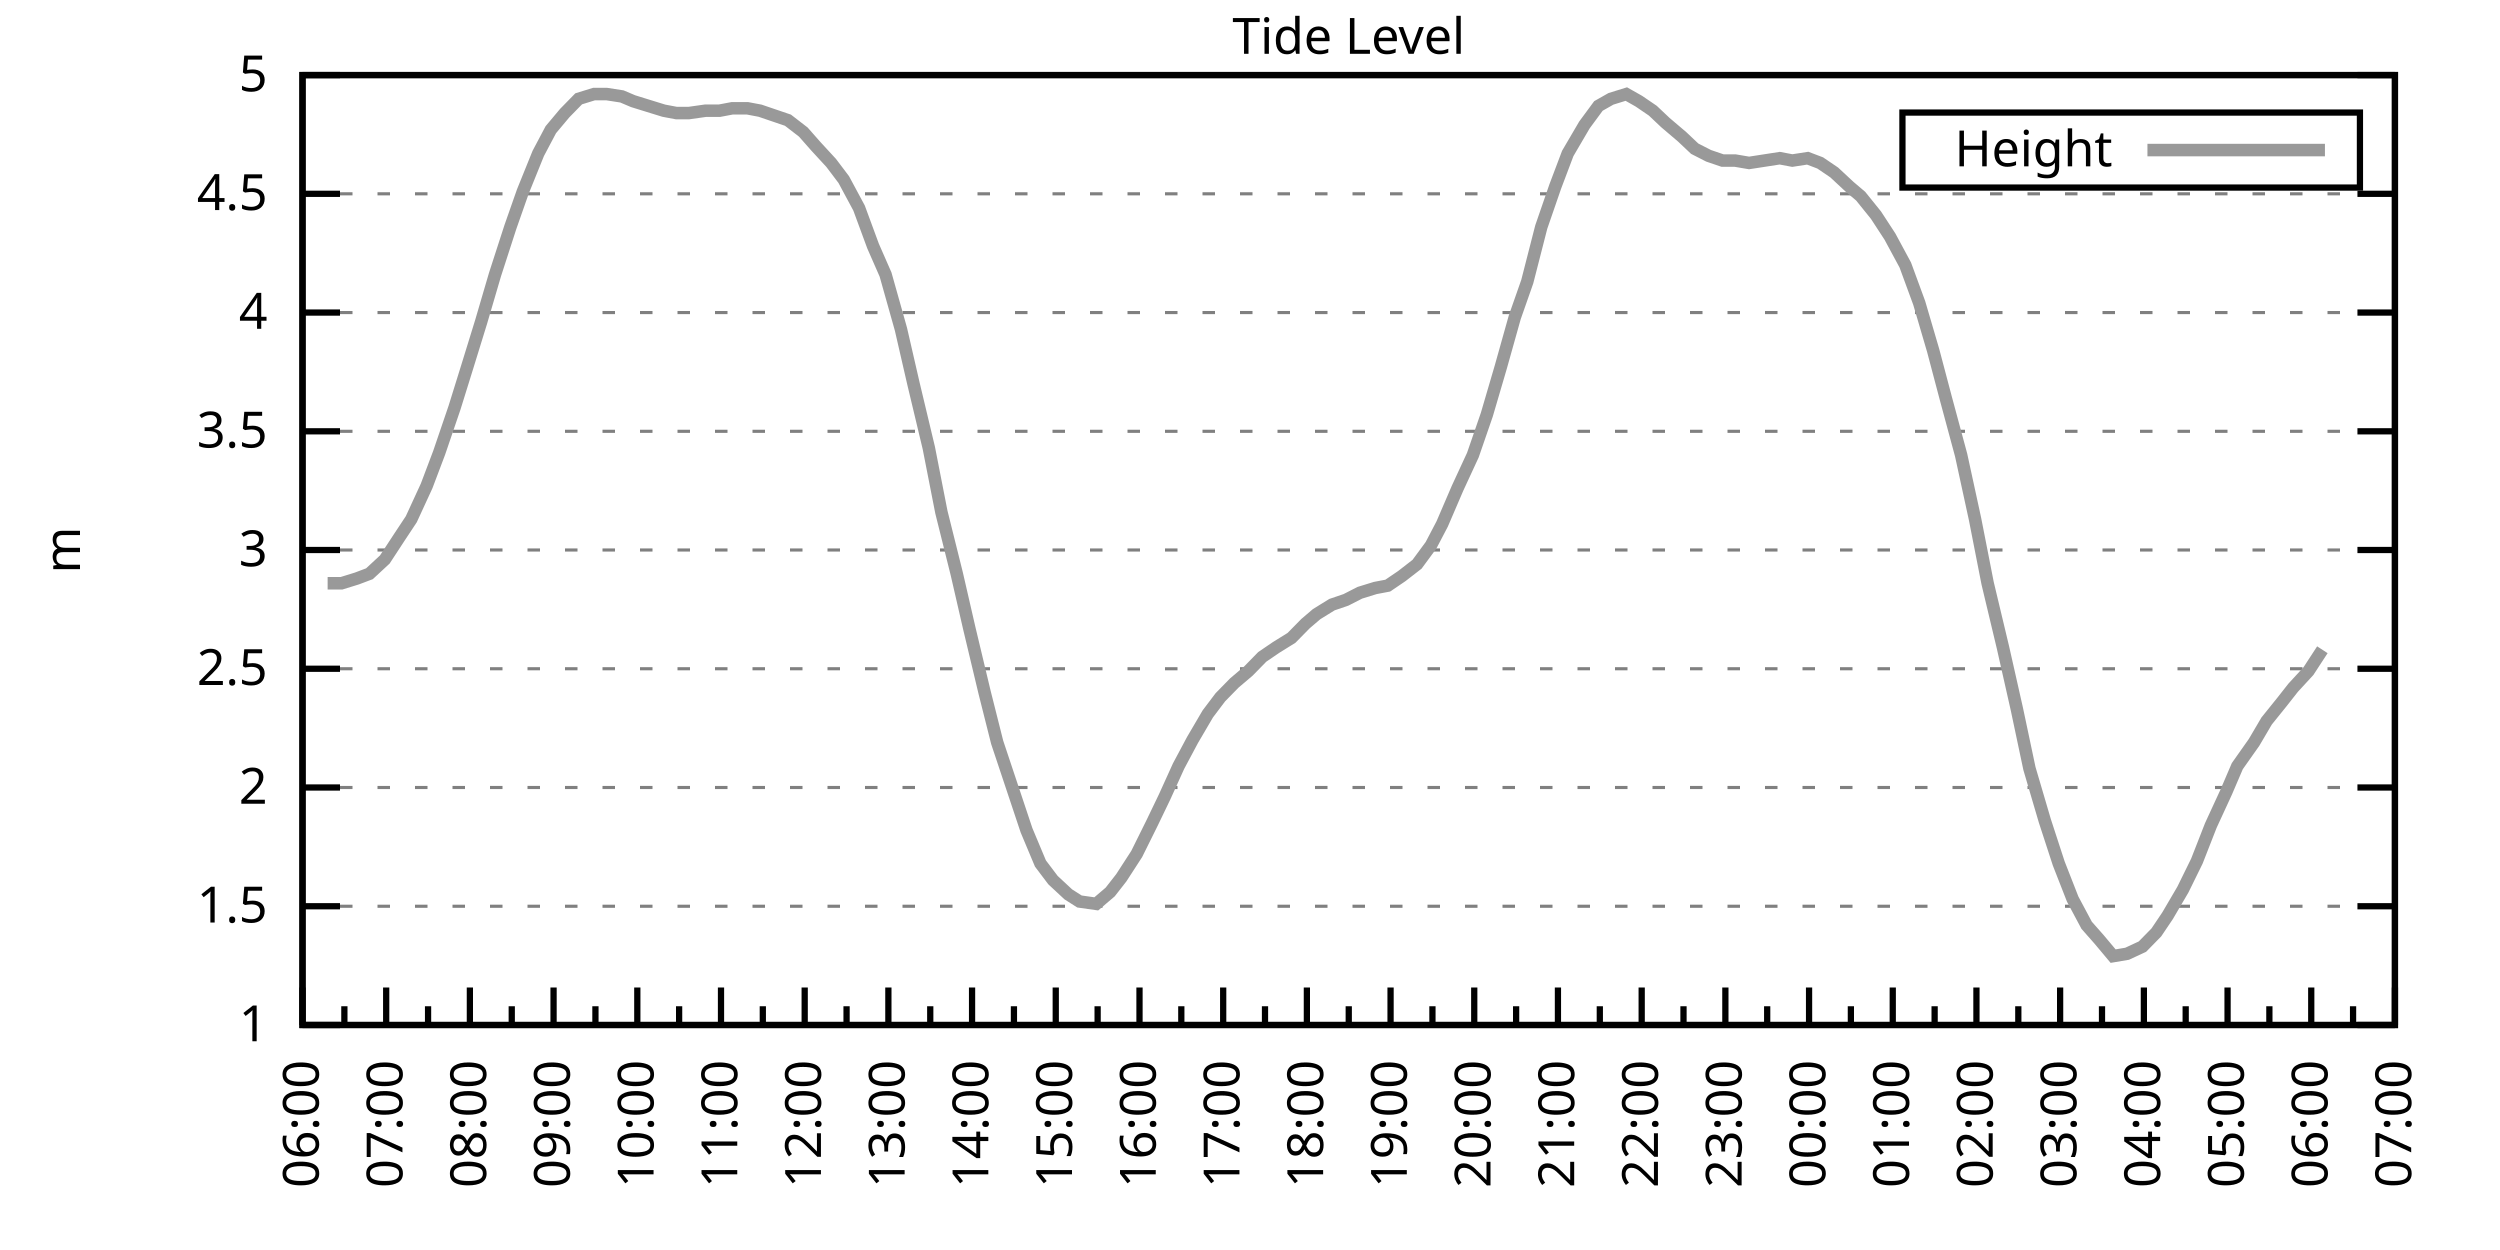
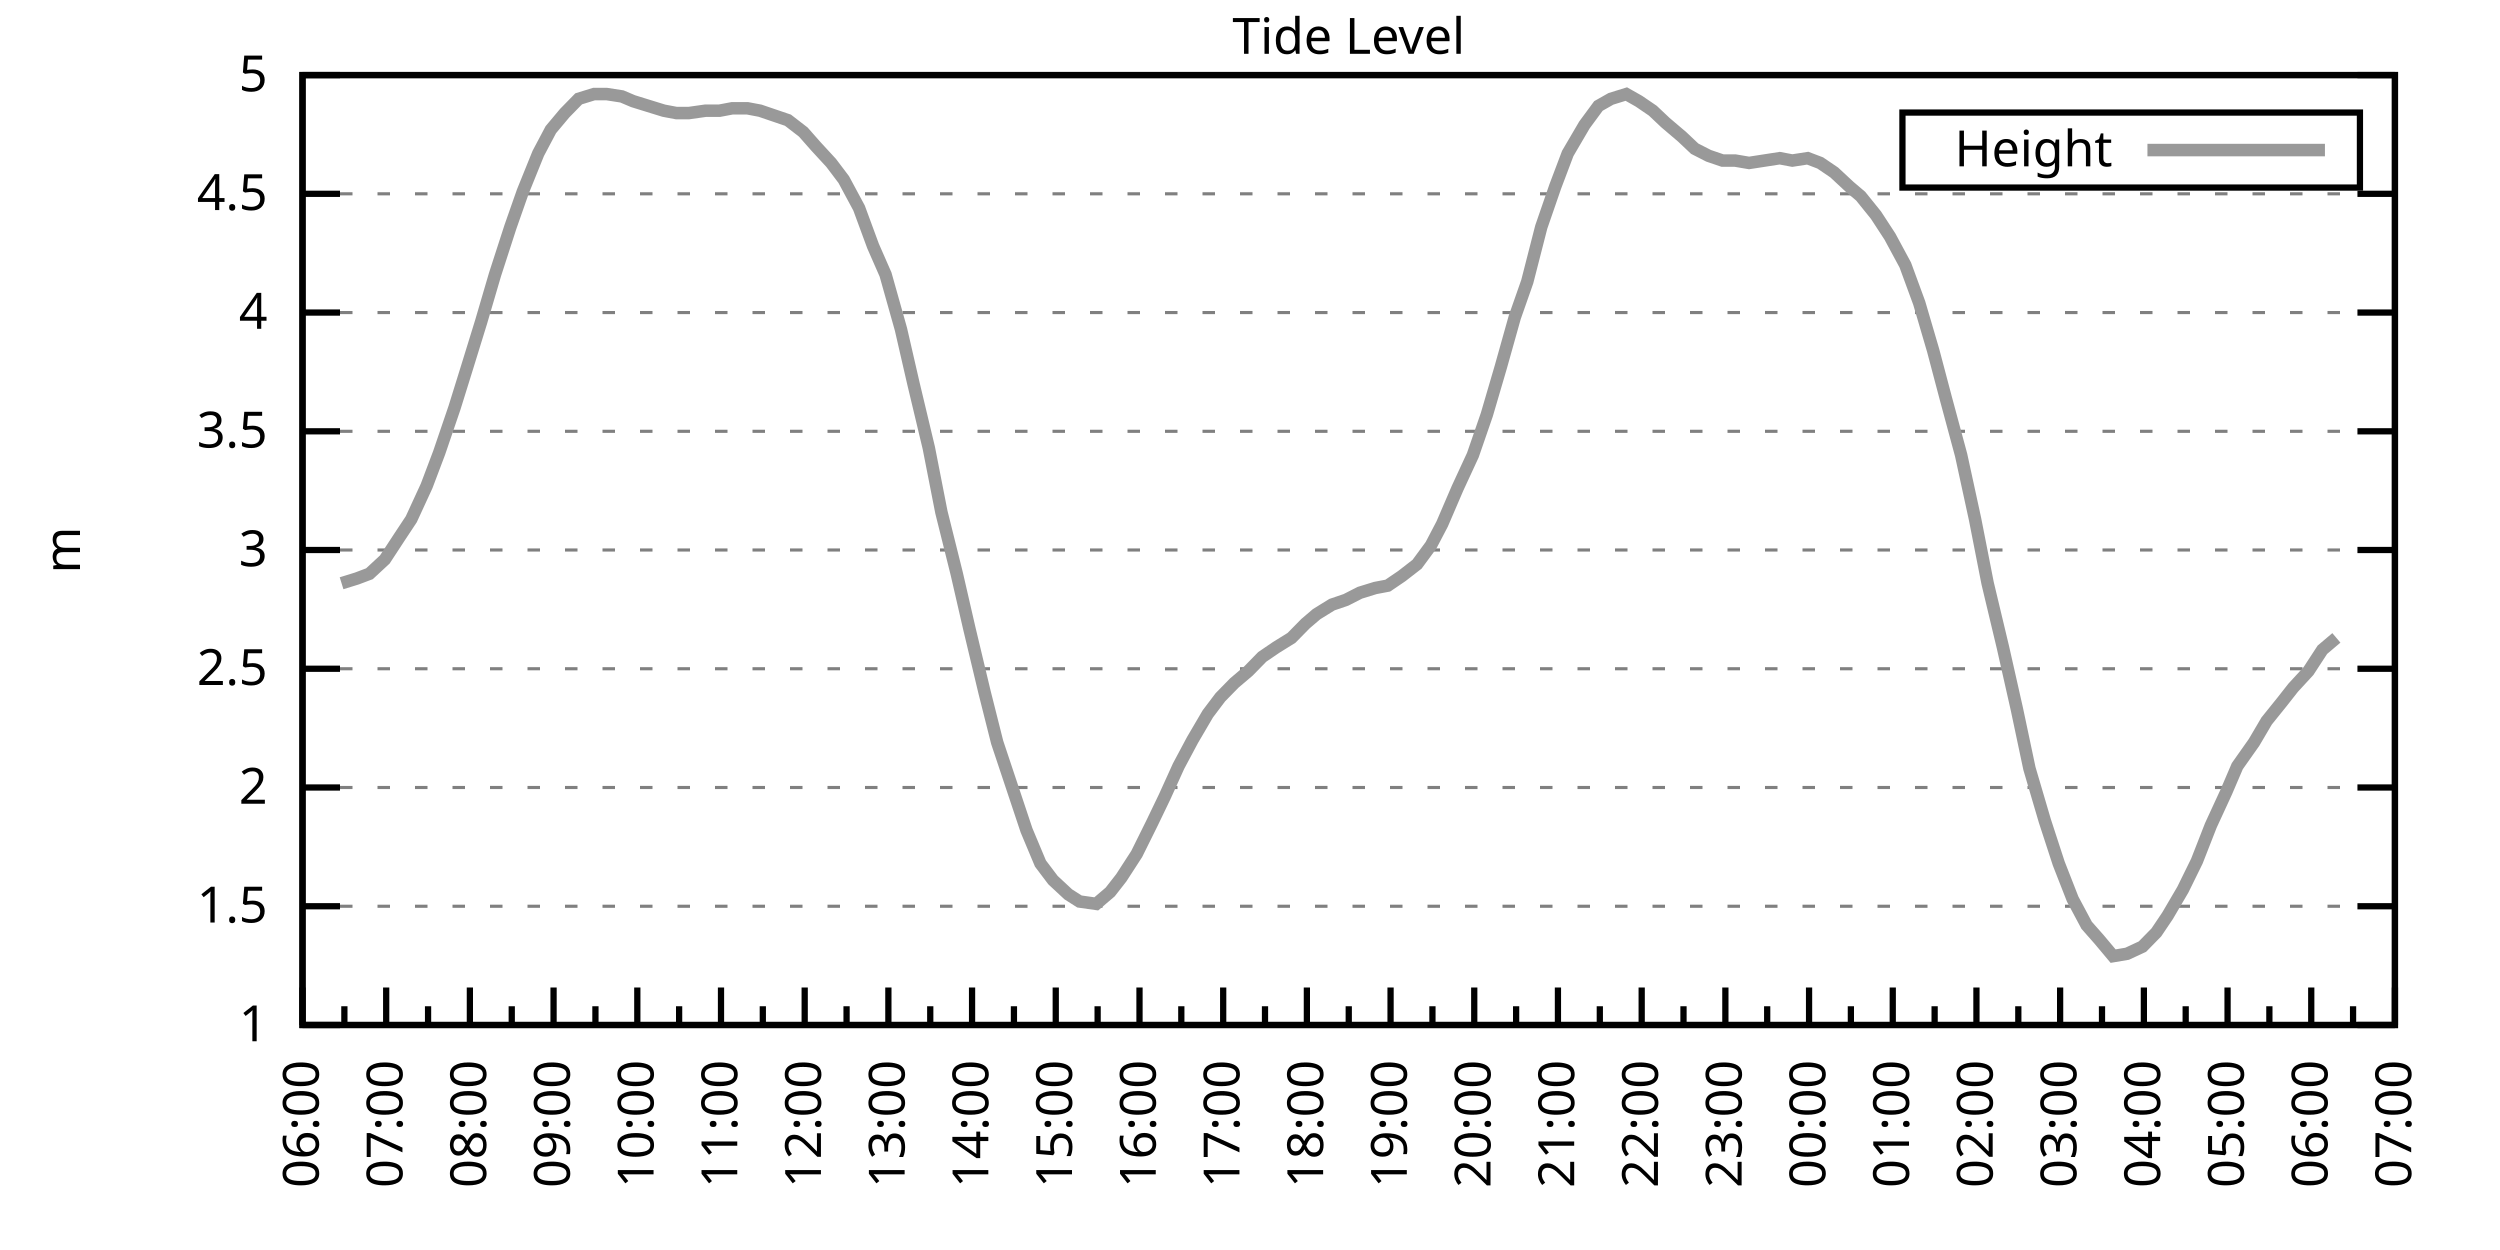
<svg xmlns="http://www.w3.org/2000/svg" xmlns:xlink="http://www.w3.org/1999/xlink" width="400" height="200" viewBox="0 0 400 200">
  <g id="gnuplot_canvas">
    <rect x="0" y="0" width="400" height="200" fill="none" />
    <defs>
      <circle id="gpDot" r="0.5" stroke-width="0.5" stroke="currentColor" />
      <path id="gpPt0" stroke-width="0.333" stroke="currentColor" d="M-1,0 h2 M0,-1 v2" />
      <path id="gpPt1" stroke-width="0.333" stroke="currentColor" d="M-1,-1 L1,1 M1,-1 L-1,1" />
      <path id="gpPt2" stroke-width="0.333" stroke="currentColor" d="M-1,0 L1,0 M0,-1 L0,1 M-1,-1 L1,1 M-1,1 L1,-1" />
      <rect id="gpPt3" stroke-width="0.333" stroke="currentColor" x="-1" y="-1" width="2" height="2" />
      <rect id="gpPt4" stroke-width="0.333" stroke="currentColor" fill="currentColor" x="-1" y="-1" width="2" height="2" />
      <circle id="gpPt5" stroke-width="0.333" stroke="currentColor" cx="0" cy="0" r="1" />
      <use xlink:href="#gpPt5" id="gpPt6" fill="currentColor" stroke="none" />
      <path id="gpPt7" stroke-width="0.333" stroke="currentColor" d="M0,-1.33 L-1.33,0.67 L1.33,0.67 z" />
      <use xlink:href="#gpPt7" id="gpPt8" fill="currentColor" stroke="none" />
      <use xlink:href="#gpPt7" id="gpPt9" stroke="currentColor" transform="rotate(180)" />
      <use xlink:href="#gpPt9" id="gpPt10" fill="currentColor" stroke="none" />
      <use xlink:href="#gpPt3" id="gpPt11" stroke="currentColor" transform="rotate(45)" />
      <use xlink:href="#gpPt11" id="gpPt12" fill="currentColor" stroke="none" />
      <path id="gpPt13" stroke-width="0.333" stroke="currentColor" d="M0,1.330 L1.265,0.411 L0.782,-1.067 L-0.782,-1.076 L-1.265,0.411 z" />
      <use xlink:href="#gpPt13" id="gpPt14" fill="currentColor" stroke="none" />
      <filter id="textbox" filterUnits="objectBoundingBox" x="0" y="0" height="1" width="1">
        <feFlood flood-color="white" flood-opacity="1" result="bgnd" />
        <feComposite in="SourceGraphic" in2="bgnd" operator="atop" />
      </filter>
      <filter id="greybox" filterUnits="objectBoundingBox" x="0" y="0" height="1" width="1">
        <feFlood flood-color="lightgrey" flood-opacity="1" result="grey" />
        <feComposite in="SourceGraphic" in2="grey" operator="atop" />
      </filter>
    </defs>
    <g fill="none" color="white" stroke="currentColor" stroke-width="1.00" stroke-linecap="butt" stroke-linejoin="miter">
</g>
    <g fill="none" color="black" stroke="currentColor" stroke-width="1.00" stroke-linecap="butt" stroke-linejoin="miter">
      <g stroke="none" shape-rendering="crispEdges">
        <polygon fill="rgb(255, 255, 255)" points="48.40,164.00 383.18,164.00 383.18,12.02 48.40,12.02 " />
      </g>
    </g>
    <g fill="none" color="black" stroke="currentColor" stroke-width="1.00" stroke-linecap="butt" stroke-linejoin="miter">
</g>
    <g fill="none" color="black" stroke="black" stroke-width="0.50" stroke-linecap="butt" stroke-linejoin="miter">
</g>
    <g fill="none" color="gray" stroke="currentColor" stroke-width="0.50" stroke-linecap="butt" stroke-linejoin="miter">
      <path stroke="gray" stroke-dasharray="2,4" class="gridline" d="M48.40,164.00 L383.19,164.00  " />
    </g>
    <g fill="none" color="gray" stroke="gray" stroke-width="1.00" stroke-linecap="butt" stroke-linejoin="miter">
</g>
    <g fill="none" color="black" stroke="currentColor" stroke-width="1.00" stroke-linecap="butt" stroke-linejoin="miter">
      <path stroke="black" d="M48.40,164.00 L54.40,164.00 M383.19,164.00 L377.19,164.00  " />
      <g transform="translate(42.80,166.60)" stroke="none" fill="black" font-family="Sans" font-size="8.00" text-anchor="end">
        <text>
          <tspan font-family="Sans"> 1</tspan>
        </text>
      </g>
    </g>
    <g fill="none" color="black" stroke="currentColor" stroke-width="1.00" stroke-linecap="butt" stroke-linejoin="miter">
</g>
    <g fill="none" color="black" stroke="black" stroke-width="0.50" stroke-linecap="butt" stroke-linejoin="miter">
</g>
    <g fill="none" color="gray" stroke="currentColor" stroke-width="0.50" stroke-linecap="butt" stroke-linejoin="miter">
      <path stroke="gray" stroke-dasharray="2,4" class="gridline" d="M48.40,145.00 L383.19,145.00  " />
    </g>
    <g fill="none" color="gray" stroke="gray" stroke-width="1.00" stroke-linecap="butt" stroke-linejoin="miter">
</g>
    <g fill="none" color="black" stroke="currentColor" stroke-width="1.00" stroke-linecap="butt" stroke-linejoin="miter">
      <path stroke="black" d="M48.40,145.00 L54.40,145.00 M383.19,145.00 L377.19,145.00  " />
      <g transform="translate(42.80,147.60)" stroke="none" fill="black" font-family="Sans" font-size="8.00" text-anchor="end">
        <text>
          <tspan font-family="Sans"> 1.5</tspan>
        </text>
      </g>
    </g>
    <g fill="none" color="black" stroke="currentColor" stroke-width="1.00" stroke-linecap="butt" stroke-linejoin="miter">
</g>
    <g fill="none" color="black" stroke="black" stroke-width="0.50" stroke-linecap="butt" stroke-linejoin="miter">
</g>
    <g fill="none" color="gray" stroke="currentColor" stroke-width="0.50" stroke-linecap="butt" stroke-linejoin="miter">
      <path stroke="gray" stroke-dasharray="2,4" class="gridline" d="M48.40,126.00 L383.19,126.00  " />
    </g>
    <g fill="none" color="gray" stroke="gray" stroke-width="1.00" stroke-linecap="butt" stroke-linejoin="miter">
</g>
    <g fill="none" color="black" stroke="currentColor" stroke-width="1.00" stroke-linecap="butt" stroke-linejoin="miter">
      <path stroke="black" d="M48.40,126.00 L54.40,126.00 M383.19,126.00 L377.19,126.00  " />
      <g transform="translate(42.80,128.60)" stroke="none" fill="black" font-family="Sans" font-size="8.00" text-anchor="end">
        <text>
          <tspan font-family="Sans"> 2</tspan>
        </text>
      </g>
    </g>
    <g fill="none" color="black" stroke="currentColor" stroke-width="1.00" stroke-linecap="butt" stroke-linejoin="miter">
</g>
    <g fill="none" color="black" stroke="black" stroke-width="0.50" stroke-linecap="butt" stroke-linejoin="miter">
</g>
    <g fill="none" color="gray" stroke="currentColor" stroke-width="0.50" stroke-linecap="butt" stroke-linejoin="miter">
      <path stroke="gray" stroke-dasharray="2,4" class="gridline" d="M48.40,107.00 L383.19,107.00  " />
    </g>
    <g fill="none" color="gray" stroke="gray" stroke-width="1.00" stroke-linecap="butt" stroke-linejoin="miter">
</g>
    <g fill="none" color="black" stroke="currentColor" stroke-width="1.00" stroke-linecap="butt" stroke-linejoin="miter">
      <path stroke="black" d="M48.40,107.00 L54.40,107.00 M383.19,107.00 L377.19,107.00  " />
      <g transform="translate(42.80,109.60)" stroke="none" fill="black" font-family="Sans" font-size="8.00" text-anchor="end">
        <text>
          <tspan font-family="Sans"> 2.5</tspan>
        </text>
      </g>
    </g>
    <g fill="none" color="black" stroke="currentColor" stroke-width="1.00" stroke-linecap="butt" stroke-linejoin="miter">
</g>
    <g fill="none" color="black" stroke="black" stroke-width="0.50" stroke-linecap="butt" stroke-linejoin="miter">
</g>
    <g fill="none" color="gray" stroke="currentColor" stroke-width="0.50" stroke-linecap="butt" stroke-linejoin="miter">
      <path stroke="gray" stroke-dasharray="2,4" class="gridline" d="M48.40,88.00 L383.19,88.00  " />
    </g>
    <g fill="none" color="gray" stroke="gray" stroke-width="1.00" stroke-linecap="butt" stroke-linejoin="miter">
</g>
    <g fill="none" color="black" stroke="currentColor" stroke-width="1.00" stroke-linecap="butt" stroke-linejoin="miter">
      <path stroke="black" d="M48.40,88.00 L54.40,88.00 M383.19,88.00 L377.19,88.00  " />
      <g transform="translate(42.80,90.60)" stroke="none" fill="black" font-family="Sans" font-size="8.00" text-anchor="end">
        <text>
          <tspan font-family="Sans"> 3</tspan>
        </text>
      </g>
    </g>
    <g fill="none" color="black" stroke="currentColor" stroke-width="1.00" stroke-linecap="butt" stroke-linejoin="miter">
</g>
    <g fill="none" color="black" stroke="black" stroke-width="0.50" stroke-linecap="butt" stroke-linejoin="miter">
</g>
    <g fill="none" color="gray" stroke="currentColor" stroke-width="0.50" stroke-linecap="butt" stroke-linejoin="miter">
      <path stroke="gray" stroke-dasharray="2,4" class="gridline" d="M48.40,69.01 L383.19,69.01  " />
    </g>
    <g fill="none" color="gray" stroke="gray" stroke-width="1.00" stroke-linecap="butt" stroke-linejoin="miter">
</g>
    <g fill="none" color="black" stroke="currentColor" stroke-width="1.00" stroke-linecap="butt" stroke-linejoin="miter">
      <path stroke="black" d="M48.40,69.01 L54.40,69.01 M383.19,69.01 L377.19,69.01  " />
      <g transform="translate(42.80,71.61)" stroke="none" fill="black" font-family="Sans" font-size="8.00" text-anchor="end">
        <text>
          <tspan font-family="Sans"> 3.5</tspan>
        </text>
      </g>
    </g>
    <g fill="none" color="black" stroke="currentColor" stroke-width="1.00" stroke-linecap="butt" stroke-linejoin="miter">
</g>
    <g fill="none" color="black" stroke="black" stroke-width="0.50" stroke-linecap="butt" stroke-linejoin="miter">
</g>
    <g fill="none" color="gray" stroke="currentColor" stroke-width="0.50" stroke-linecap="butt" stroke-linejoin="miter">
      <path stroke="gray" stroke-dasharray="2,4" class="gridline" d="M48.40,50.01 L383.19,50.01  " />
    </g>
    <g fill="none" color="gray" stroke="gray" stroke-width="1.00" stroke-linecap="butt" stroke-linejoin="miter">
</g>
    <g fill="none" color="black" stroke="currentColor" stroke-width="1.00" stroke-linecap="butt" stroke-linejoin="miter">
      <path stroke="black" d="M48.40,50.01 L54.40,50.01 M383.19,50.01 L377.19,50.01  " />
      <g transform="translate(42.80,52.61)" stroke="none" fill="black" font-family="Sans" font-size="8.00" text-anchor="end">
        <text>
          <tspan font-family="Sans"> 4</tspan>
        </text>
      </g>
    </g>
    <g fill="none" color="black" stroke="currentColor" stroke-width="1.00" stroke-linecap="butt" stroke-linejoin="miter">
</g>
    <g fill="none" color="black" stroke="black" stroke-width="0.50" stroke-linecap="butt" stroke-linejoin="miter">
</g>
    <g fill="none" color="gray" stroke="currentColor" stroke-width="0.50" stroke-linecap="butt" stroke-linejoin="miter">
      <path stroke="gray" stroke-dasharray="2,4" class="gridline" d="M48.40,31.01 L383.19,31.01  " />
    </g>
    <g fill="none" color="gray" stroke="gray" stroke-width="1.00" stroke-linecap="butt" stroke-linejoin="miter">
</g>
    <g fill="none" color="black" stroke="currentColor" stroke-width="1.00" stroke-linecap="butt" stroke-linejoin="miter">
      <path stroke="black" d="M48.40,31.01 L54.40,31.01 M383.19,31.01 L377.19,31.01  " />
      <g transform="translate(42.80,33.61)" stroke="none" fill="black" font-family="Sans" font-size="8.00" text-anchor="end">
        <text>
          <tspan font-family="Sans"> 4.5</tspan>
        </text>
      </g>
    </g>
    <g fill="none" color="black" stroke="currentColor" stroke-width="1.00" stroke-linecap="butt" stroke-linejoin="miter">
</g>
    <g fill="none" color="black" stroke="black" stroke-width="0.50" stroke-linecap="butt" stroke-linejoin="miter">
</g>
    <g fill="none" color="gray" stroke="currentColor" stroke-width="0.50" stroke-linecap="butt" stroke-linejoin="miter">
      <path stroke="gray" stroke-dasharray="2,4" class="gridline" d="M48.40,12.01 L383.19,12.01  " />
    </g>
    <g fill="none" color="gray" stroke="gray" stroke-width="1.00" stroke-linecap="butt" stroke-linejoin="miter">
</g>
    <g fill="none" color="black" stroke="currentColor" stroke-width="1.00" stroke-linecap="butt" stroke-linejoin="miter">
      <path stroke="black" d="M48.40,12.01 L54.40,12.01 M383.19,12.01 L377.19,12.01  " />
      <g transform="translate(42.80,14.61)" stroke="none" fill="black" font-family="Sans" font-size="8.00" text-anchor="end">
        <text>
          <tspan font-family="Sans"> 5</tspan>
        </text>
      </g>
    </g>
    <g fill="none" color="black" stroke="currentColor" stroke-width="1.00" stroke-linecap="butt" stroke-linejoin="miter">
      <path stroke="black" d="M48.40,164.00 L48.40,158.00  " />
      <g transform="translate(51.00,169.60) rotate(270)" stroke="none" fill="black" font-family="Sans" font-size="8.00" text-anchor="end">
        <text>
          <tspan font-family="Sans">06:00</tspan>
        </text>
      </g>
    </g>
    <g fill="none" color="black" stroke="currentColor" stroke-width="1.00" stroke-linecap="butt" stroke-linejoin="miter">
      <path stroke="black" d="M55.10,164.00 L55.10,161.00 M61.79,164.00 L61.79,158.00  " />
      <g transform="translate(64.39,169.60) rotate(270)" stroke="none" fill="black" font-family="Sans" font-size="8.00" text-anchor="end">
        <text>
          <tspan font-family="Sans">07:00</tspan>
        </text>
      </g>
    </g>
    <g fill="none" color="black" stroke="currentColor" stroke-width="1.00" stroke-linecap="butt" stroke-linejoin="miter">
      <path stroke="black" d="M68.49,164.00 L68.49,161.00 M75.18,164.00 L75.18,158.00  " />
      <g transform="translate(77.78,169.60) rotate(270)" stroke="none" fill="black" font-family="Sans" font-size="8.00" text-anchor="end">
        <text>
          <tspan font-family="Sans">08:00</tspan>
        </text>
      </g>
    </g>
    <g fill="none" color="black" stroke="currentColor" stroke-width="1.00" stroke-linecap="butt" stroke-linejoin="miter">
      <path stroke="black" d="M81.88,164.00 L81.88,161.00 M88.57,164.00 L88.57,158.00  " />
      <g transform="translate(91.17,169.60) rotate(270)" stroke="none" fill="black" font-family="Sans" font-size="8.00" text-anchor="end">
        <text>
          <tspan font-family="Sans">09:00</tspan>
        </text>
      </g>
    </g>
    <g fill="none" color="black" stroke="currentColor" stroke-width="1.00" stroke-linecap="butt" stroke-linejoin="miter">
      <path stroke="black" d="M95.27,164.00 L95.27,161.00 M101.97,164.00 L101.97,158.00  " />
      <g transform="translate(104.57,169.60) rotate(270)" stroke="none" fill="black" font-family="Sans" font-size="8.00" text-anchor="end">
        <text>
          <tspan font-family="Sans">10:00</tspan>
        </text>
      </g>
    </g>
    <g fill="none" color="black" stroke="currentColor" stroke-width="1.00" stroke-linecap="butt" stroke-linejoin="miter">
      <path stroke="black" d="M108.66,164.00 L108.66,161.00 M115.36,164.00 L115.36,158.00  " />
      <g transform="translate(117.96,169.60) rotate(270)" stroke="none" fill="black" font-family="Sans" font-size="8.00" text-anchor="end">
        <text>
          <tspan font-family="Sans">11:00</tspan>
        </text>
      </g>
    </g>
    <g fill="none" color="black" stroke="currentColor" stroke-width="1.00" stroke-linecap="butt" stroke-linejoin="miter">
      <path stroke="black" d="M122.05,164.00 L122.05,161.00 M128.75,164.00 L128.75,158.00  " />
      <g transform="translate(131.35,169.60) rotate(270)" stroke="none" fill="black" font-family="Sans" font-size="8.00" text-anchor="end">
        <text>
          <tspan font-family="Sans">12:00</tspan>
        </text>
      </g>
    </g>
    <g fill="none" color="black" stroke="currentColor" stroke-width="1.00" stroke-linecap="butt" stroke-linejoin="miter">
      <path stroke="black" d="M135.45,164.00 L135.45,161.00 M142.14,164.00 L142.14,158.00  " />
      <g transform="translate(144.74,169.60) rotate(270)" stroke="none" fill="black" font-family="Sans" font-size="8.00" text-anchor="end">
        <text>
          <tspan font-family="Sans">13:00</tspan>
        </text>
      </g>
    </g>
    <g fill="none" color="black" stroke="currentColor" stroke-width="1.00" stroke-linecap="butt" stroke-linejoin="miter">
      <path stroke="black" d="M148.84,164.00 L148.84,161.00 M155.53,164.00 L155.53,158.00  " />
      <g transform="translate(158.13,169.60) rotate(270)" stroke="none" fill="black" font-family="Sans" font-size="8.00" text-anchor="end">
        <text>
          <tspan font-family="Sans">14:00</tspan>
        </text>
      </g>
    </g>
    <g fill="none" color="black" stroke="currentColor" stroke-width="1.00" stroke-linecap="butt" stroke-linejoin="miter">
      <path stroke="black" d="M162.23,164.00 L162.23,161.00 M168.92,164.00 L168.92,158.00  " />
      <g transform="translate(171.52,169.60) rotate(270)" stroke="none" fill="black" font-family="Sans" font-size="8.00" text-anchor="end">
        <text>
          <tspan font-family="Sans">15:00</tspan>
        </text>
      </g>
    </g>
    <g fill="none" color="black" stroke="currentColor" stroke-width="1.00" stroke-linecap="butt" stroke-linejoin="miter">
      <path stroke="black" d="M175.62,164.00 L175.62,161.00 M182.32,164.00 L182.32,158.00  " />
      <g transform="translate(184.92,169.60) rotate(270)" stroke="none" fill="black" font-family="Sans" font-size="8.00" text-anchor="end">
        <text>
          <tspan font-family="Sans">16:00</tspan>
        </text>
      </g>
    </g>
    <g fill="none" color="black" stroke="currentColor" stroke-width="1.00" stroke-linecap="butt" stroke-linejoin="miter">
      <path stroke="black" d="M189.01,164.00 L189.01,161.00 M195.71,164.00 L195.71,158.00  " />
      <g transform="translate(198.31,169.60) rotate(270)" stroke="none" fill="black" font-family="Sans" font-size="8.00" text-anchor="end">
        <text>
          <tspan font-family="Sans">17:00</tspan>
        </text>
      </g>
    </g>
    <g fill="none" color="black" stroke="currentColor" stroke-width="1.00" stroke-linecap="butt" stroke-linejoin="miter">
      <path stroke="black" d="M202.40,164.00 L202.40,161.00 M209.10,164.00 L209.10,158.00  " />
      <g transform="translate(211.70,169.60) rotate(270)" stroke="none" fill="black" font-family="Sans" font-size="8.00" text-anchor="end">
        <text>
          <tspan font-family="Sans">18:00</tspan>
        </text>
      </g>
    </g>
    <g fill="none" color="black" stroke="currentColor" stroke-width="1.00" stroke-linecap="butt" stroke-linejoin="miter">
      <path stroke="black" d="M215.80,164.00 L215.80,161.00 M222.49,164.00 L222.49,158.00  " />
      <g transform="translate(225.09,169.60) rotate(270)" stroke="none" fill="black" font-family="Sans" font-size="8.00" text-anchor="end">
        <text>
          <tspan font-family="Sans">19:00</tspan>
        </text>
      </g>
    </g>
    <g fill="none" color="black" stroke="currentColor" stroke-width="1.00" stroke-linecap="butt" stroke-linejoin="miter">
      <path stroke="black" d="M229.19,164.00 L229.19,161.00 M235.88,164.00 L235.88,158.00  " />
      <g transform="translate(238.48,169.60) rotate(270)" stroke="none" fill="black" font-family="Sans" font-size="8.00" text-anchor="end">
        <text>
          <tspan font-family="Sans">20:00</tspan>
        </text>
      </g>
    </g>
    <g fill="none" color="black" stroke="currentColor" stroke-width="1.00" stroke-linecap="butt" stroke-linejoin="miter">
      <path stroke="black" d="M242.58,164.00 L242.58,161.00 M249.27,164.00 L249.27,158.00  " />
      <g transform="translate(251.87,169.60) rotate(270)" stroke="none" fill="black" font-family="Sans" font-size="8.00" text-anchor="end">
        <text>
          <tspan font-family="Sans">21:00</tspan>
        </text>
      </g>
    </g>
    <g fill="none" color="black" stroke="currentColor" stroke-width="1.00" stroke-linecap="butt" stroke-linejoin="miter">
      <path stroke="black" d="M255.97,164.00 L255.97,161.00 M262.67,164.00 L262.67,158.00  " />
      <g transform="translate(265.27,169.60) rotate(270)" stroke="none" fill="black" font-family="Sans" font-size="8.00" text-anchor="end">
        <text>
          <tspan font-family="Sans">22:00</tspan>
        </text>
      </g>
    </g>
    <g fill="none" color="black" stroke="currentColor" stroke-width="1.00" stroke-linecap="butt" stroke-linejoin="miter">
      <path stroke="black" d="M269.36,164.00 L269.36,161.00 M276.06,164.00 L276.06,158.00  " />
      <g transform="translate(278.66,169.60) rotate(270)" stroke="none" fill="black" font-family="Sans" font-size="8.00" text-anchor="end">
        <text>
          <tspan font-family="Sans">23:00</tspan>
        </text>
      </g>
    </g>
    <g fill="none" color="black" stroke="currentColor" stroke-width="1.00" stroke-linecap="butt" stroke-linejoin="miter">
      <path stroke="black" d="M282.75,164.00 L282.75,161.00 M289.45,164.00 L289.45,158.00  " />
      <g transform="translate(292.05,169.60) rotate(270)" stroke="none" fill="black" font-family="Sans" font-size="8.00" text-anchor="end">
        <text>
          <tspan font-family="Sans">00:00</tspan>
        </text>
      </g>
    </g>
    <g fill="none" color="black" stroke="currentColor" stroke-width="1.00" stroke-linecap="butt" stroke-linejoin="miter">
      <path stroke="black" d="M296.14,164.00 L296.14,161.00 M302.84,164.00 L302.84,158.00  " />
      <g transform="translate(305.44,169.60) rotate(270)" stroke="none" fill="black" font-family="Sans" font-size="8.00" text-anchor="end">
        <text>
          <tspan font-family="Sans">01:00</tspan>
        </text>
      </g>
    </g>
    <g fill="none" color="black" stroke="currentColor" stroke-width="1.00" stroke-linecap="butt" stroke-linejoin="miter">
      <path stroke="black" d="M309.54,164.00 L309.54,161.00 M316.23,164.00 L316.23,158.00  " />
      <g transform="translate(318.83,169.60) rotate(270)" stroke="none" fill="black" font-family="Sans" font-size="8.00" text-anchor="end">
        <text>
          <tspan font-family="Sans">02:00</tspan>
        </text>
      </g>
    </g>
    <g fill="none" color="black" stroke="currentColor" stroke-width="1.00" stroke-linecap="butt" stroke-linejoin="miter">
      <path stroke="black" d="M322.93,164.00 L322.93,161.00 M329.62,164.00 L329.62,158.00  " />
      <g transform="translate(332.22,169.60) rotate(270)" stroke="none" fill="black" font-family="Sans" font-size="8.00" text-anchor="end">
        <text>
          <tspan font-family="Sans">03:00</tspan>
        </text>
      </g>
    </g>
    <g fill="none" color="black" stroke="currentColor" stroke-width="1.00" stroke-linecap="butt" stroke-linejoin="miter">
      <path stroke="black" d="M336.32,164.00 L336.32,161.00 M343.02,164.00 L343.02,158.00  " />
      <g transform="translate(345.62,169.60) rotate(270)" stroke="none" fill="black" font-family="Sans" font-size="8.00" text-anchor="end">
        <text>
          <tspan font-family="Sans">04:00</tspan>
        </text>
      </g>
    </g>
    <g fill="none" color="black" stroke="currentColor" stroke-width="1.00" stroke-linecap="butt" stroke-linejoin="miter">
      <path stroke="black" d="M349.71,164.00 L349.71,161.00 M356.41,164.00 L356.41,158.00  " />
      <g transform="translate(359.01,169.60) rotate(270)" stroke="none" fill="black" font-family="Sans" font-size="8.00" text-anchor="end">
        <text>
          <tspan font-family="Sans">05:00</tspan>
        </text>
      </g>
    </g>
    <g fill="none" color="black" stroke="currentColor" stroke-width="1.00" stroke-linecap="butt" stroke-linejoin="miter">
      <path stroke="black" d="M363.10,164.00 L363.10,161.00 M369.80,164.00 L369.80,158.00  " />
      <g transform="translate(372.40,169.60) rotate(270)" stroke="none" fill="black" font-family="Sans" font-size="8.00" text-anchor="end">
        <text>
          <tspan font-family="Sans">06:00</tspan>
        </text>
      </g>
    </g>
    <g fill="none" color="black" stroke="currentColor" stroke-width="1.00" stroke-linecap="butt" stroke-linejoin="miter">
      <path stroke="black" d="M376.49,164.00 L376.49,161.00 M383.19,164.00 L383.19,158.00  " />
      <g transform="translate(385.79,169.60) rotate(270)" stroke="none" fill="black" font-family="Sans" font-size="8.00" text-anchor="end">
        <text>
          <tspan font-family="Sans">07:00</tspan>
        </text>
      </g>
    </g>
    <g fill="none" color="black" stroke="currentColor" stroke-width="1.00" stroke-linecap="butt" stroke-linejoin="miter">
</g>
    <g fill="none" color="black" stroke="currentColor" stroke-width="1.00" stroke-linecap="butt" stroke-linejoin="miter">
      <path stroke="black" d="M48.40,12.01 L48.40,164.00 L383.19,164.00 L383.19,12.01 L48.40,12.01 Z  " />
    </g>
    <g fill="none" color="black" stroke="currentColor" stroke-width="1.00" stroke-linecap="butt" stroke-linejoin="miter">
      <g transform="translate(12.80,88.01) rotate(270)" stroke="none" fill="black" font-family="Sans" font-size="8.00" text-anchor="middle">
        <text>
          <tspan font-family="Sans">m</tspan>
        </text>
      </g>
    </g>
    <g fill="none" color="black" stroke="currentColor" stroke-width="1.00" stroke-linecap="butt" stroke-linejoin="miter">
</g>
    <g fill="none" color="black" stroke="currentColor" stroke-width="1.00" stroke-linecap="butt" stroke-linejoin="miter">
      <path stroke="black" d="M304.39,30.01 L304.39,18.01 L377.59,18.01 L377.59,30.01 L304.39,30.01 Z  " />
    </g>
    <g id="Tide_level_plot_1">
      <g fill="none" color="white" stroke="black" stroke-width="2.00" stroke-linecap="butt" stroke-linejoin="miter">
</g>
      <g fill="none" color="black" stroke="currentColor" stroke-width="2.00" stroke-linecap="butt" stroke-linejoin="miter">
        <g transform="translate(337.99,26.61)" stroke="none" fill="black" font-family="Sans" font-size="8.00" text-anchor="end">
          <text>
            <tspan font-family="Sans">Height</tspan>
          </text>
        </g>
      </g>
      <g fill="none" color="black" stroke="currentColor" stroke-width="2.00" stroke-linecap="butt" stroke-linejoin="miter">
-         <path stroke="rgb(153, 153, 153)" d="M343.59,24.01 L371.99,24.01 M52.42,93.32 L54.65,93.32 L57.10,92.56 L59.11,91.80 L61.57,89.52 L63.80,86.11   L65.81,83.07 L68.26,77.75 L70.27,72.43 L72.73,65.21 L74.74,58.75 L76.97,51.53 L79.20,43.93 L81.66,36.33   L83.66,30.63 L86.12,24.55 L88.13,20.75 L90.36,18.09 L92.59,15.81 L95.05,15.05 L97.06,15.05 L99.51,15.43   L101.30,16.19 L103.75,16.95 L106.21,17.71 L108.22,18.09 L110.22,18.09 L112.90,17.71 L115.13,17.71 L117.14,17.33   L119.60,17.33 L121.61,17.71 L123.84,18.47 L126.07,19.23 L128.53,21.13 L130.54,23.41 L132.99,26.07 L135.00,28.73   L137.45,33.29 L139.69,39.37 L141.69,43.93 L144.15,52.67 L146.16,61.41 L148.61,71.67 L150.62,81.93 L153.08,91.80   L155.09,100.54 L157.54,110.80 L159.55,118.78 L164.24,132.84 L166.47,138.16 L168.48,140.82 L170.93,143.10 L172.72,144.24   L175.40,144.62 L177.63,142.72 L179.41,140.44 L181.87,136.64 L184.32,131.70 L186.33,127.52 L188.57,122.58 L190.80,118.40   L193.25,114.22 L195.26,111.56 L197.49,109.28 L199.73,107.38 L201.96,105.10 L204.19,103.58 L206.64,102.06 L208.88,99.78   L210.66,98.26 L213.12,96.74 L215.35,95.98 L217.58,94.84 L220.04,94.08 L222.04,93.70 L224.28,92.18 L226.73,90.28   L228.96,87.25 L230.75,83.83 L233.20,78.13 L235.66,72.81 L237.89,66.35 L240.12,58.75 L242.36,50.77 L244.36,45.07   L246.60,36.33 L248.83,29.87 L250.84,24.55 L253.51,19.99 L255.75,16.95 L257.76,15.81 L260.21,15.05 L262.22,16.19   L264.45,17.71 L266.46,19.61 L269.14,21.89 L271.15,23.79 L273.38,24.93 L275.61,25.69 L277.62,25.69 L279.85,26.07   L282.31,25.69 L284.76,25.31 L286.77,25.69 L289.23,25.31 L291.23,26.07 L293.47,27.59 L295.92,29.87 L297.71,31.39   L300.16,34.43 L302.39,37.85 L304.85,42.41 L307.08,48.49 L309.31,56.09 L311.32,63.69 L313.78,72.81 L316.01,83.07   L318.02,93.32 L320.47,103.58 L322.70,113.46 L324.71,122.96 L327.17,131.32 L329.40,138.16 L331.63,143.86 L333.86,148.04   L335.87,150.32 L338.10,152.98 L340.34,152.60 L342.79,151.46 L345.02,149.18 L346.81,146.52 L349.26,142.34 L351.50,137.78   L353.73,132.08 L356.18,126.76 L357.97,122.58 L360.65,118.78 L362.66,115.36 L365.11,112.32 L366.90,110.04 L369.35,107.38   L371.58,103.96  " />
+         <path stroke="rgb(153, 153, 153)" d="M343.59,24.01 L371.99,24.01 M54.65,93.32 L57.10,92.56 L59.11,91.80 L61.57,89.52 L63.80,86.11 L65.81,83.07   L68.26,77.75 L70.27,72.43 L72.73,65.21 L74.74,58.75 L76.97,51.53 L79.20,43.93 L81.66,36.33 L83.66,30.63   L86.12,24.55 L88.13,20.75 L90.36,18.09 L92.59,15.81 L95.05,15.05 L97.06,15.05 L99.51,15.43 L101.30,16.19   L103.75,16.95 L106.21,17.71 L108.22,18.09 L110.22,18.09 L112.90,17.71 L115.13,17.71 L117.14,17.33 L119.60,17.33   L121.61,17.71 L123.84,18.47 L126.07,19.23 L128.53,21.13 L130.54,23.41 L132.99,26.07 L135.00,28.73 L137.45,33.29   L139.69,39.37 L141.69,43.93 L144.15,52.67 L146.16,61.41 L148.61,71.67 L150.62,81.93 L153.08,91.80 L155.09,100.54   L157.54,110.80 L159.55,118.78 L164.24,132.84 L166.47,138.16 L168.48,140.82 L170.93,143.10 L172.72,144.24 L175.40,144.62   L177.63,142.72 L179.41,140.44 L181.87,136.64 L184.32,131.70 L186.33,127.52 L188.57,122.58 L190.80,118.40 L193.25,114.22   L195.26,111.56 L197.49,109.28 L199.73,107.38 L201.96,105.10 L204.19,103.58 L206.64,102.06 L208.88,99.78 L210.66,98.26   L213.12,96.74 L215.35,95.98 L217.58,94.84 L220.04,94.08 L222.04,93.70 L224.28,92.18 L226.73,90.28 L228.96,87.25   L230.75,83.83 L233.20,78.13 L235.66,72.81 L237.89,66.35 L240.12,58.75 L242.36,50.77 L244.36,45.07 L246.60,36.33   L248.83,29.87 L250.84,24.55 L253.51,19.99 L255.75,16.95 L257.76,15.81 L260.21,15.05 L262.22,16.19 L264.45,17.71   L266.46,19.61 L269.14,21.89 L271.15,23.79 L273.38,24.93 L275.61,25.69 L277.62,25.69 L279.85,26.07 L282.31,25.69   L284.76,25.31 L286.77,25.69 L289.23,25.31 L291.23,26.07 L293.47,27.59 L295.92,29.87 L297.71,31.39 L300.16,34.43   L302.39,37.85 L304.85,42.41 L307.08,48.49 L309.31,56.09 L311.32,63.69 L313.78,72.81 L316.01,83.07 L318.02,93.32   L320.47,103.58 L322.70,113.46 L324.71,122.96 L327.17,131.32 L329.40,138.16 L331.63,143.86 L333.86,148.04 L335.87,150.32   L338.10,152.98 L340.34,152.60 L342.79,151.46 L345.02,149.18 L346.81,146.52 L349.26,142.34 L351.50,137.78 L353.73,132.08   L356.18,126.76 L357.97,122.58 L360.65,118.78 L362.66,115.36 L365.11,112.32 L366.90,110.04 L369.35,107.38 L371.58,103.96   L373.82,102.06  " />
      </g>
    </g>
    <g fill="none" color="black" stroke="currentColor" stroke-width="2.00" stroke-linecap="butt" stroke-linejoin="miter">
</g>
    <g fill="none" color="black" stroke="black" stroke-width="1.00" stroke-linecap="butt" stroke-linejoin="miter">
</g>
    <g fill="none" color="black" stroke="currentColor" stroke-width="1.00" stroke-linecap="butt" stroke-linejoin="miter">
      <path stroke="black" d="M48.40,12.01 L48.40,164.00 L383.19,164.00 L383.19,12.01 L48.40,12.01 Z  " />
    </g>
    <g fill="none" color="black" stroke="currentColor" stroke-width="1.00" stroke-linecap="butt" stroke-linejoin="miter">
      <g transform="translate(215.79,8.61)" stroke="none" fill="black" font-family="Sans" font-size="8.00" text-anchor="middle">
        <text>
          <tspan font-family="Sans">Tide Level</tspan>
        </text>
      </g>
    </g>
    <g fill="none" color="black" stroke="currentColor" stroke-width="1.00" stroke-linecap="butt" stroke-linejoin="miter">
</g>
  </g>
</svg>
